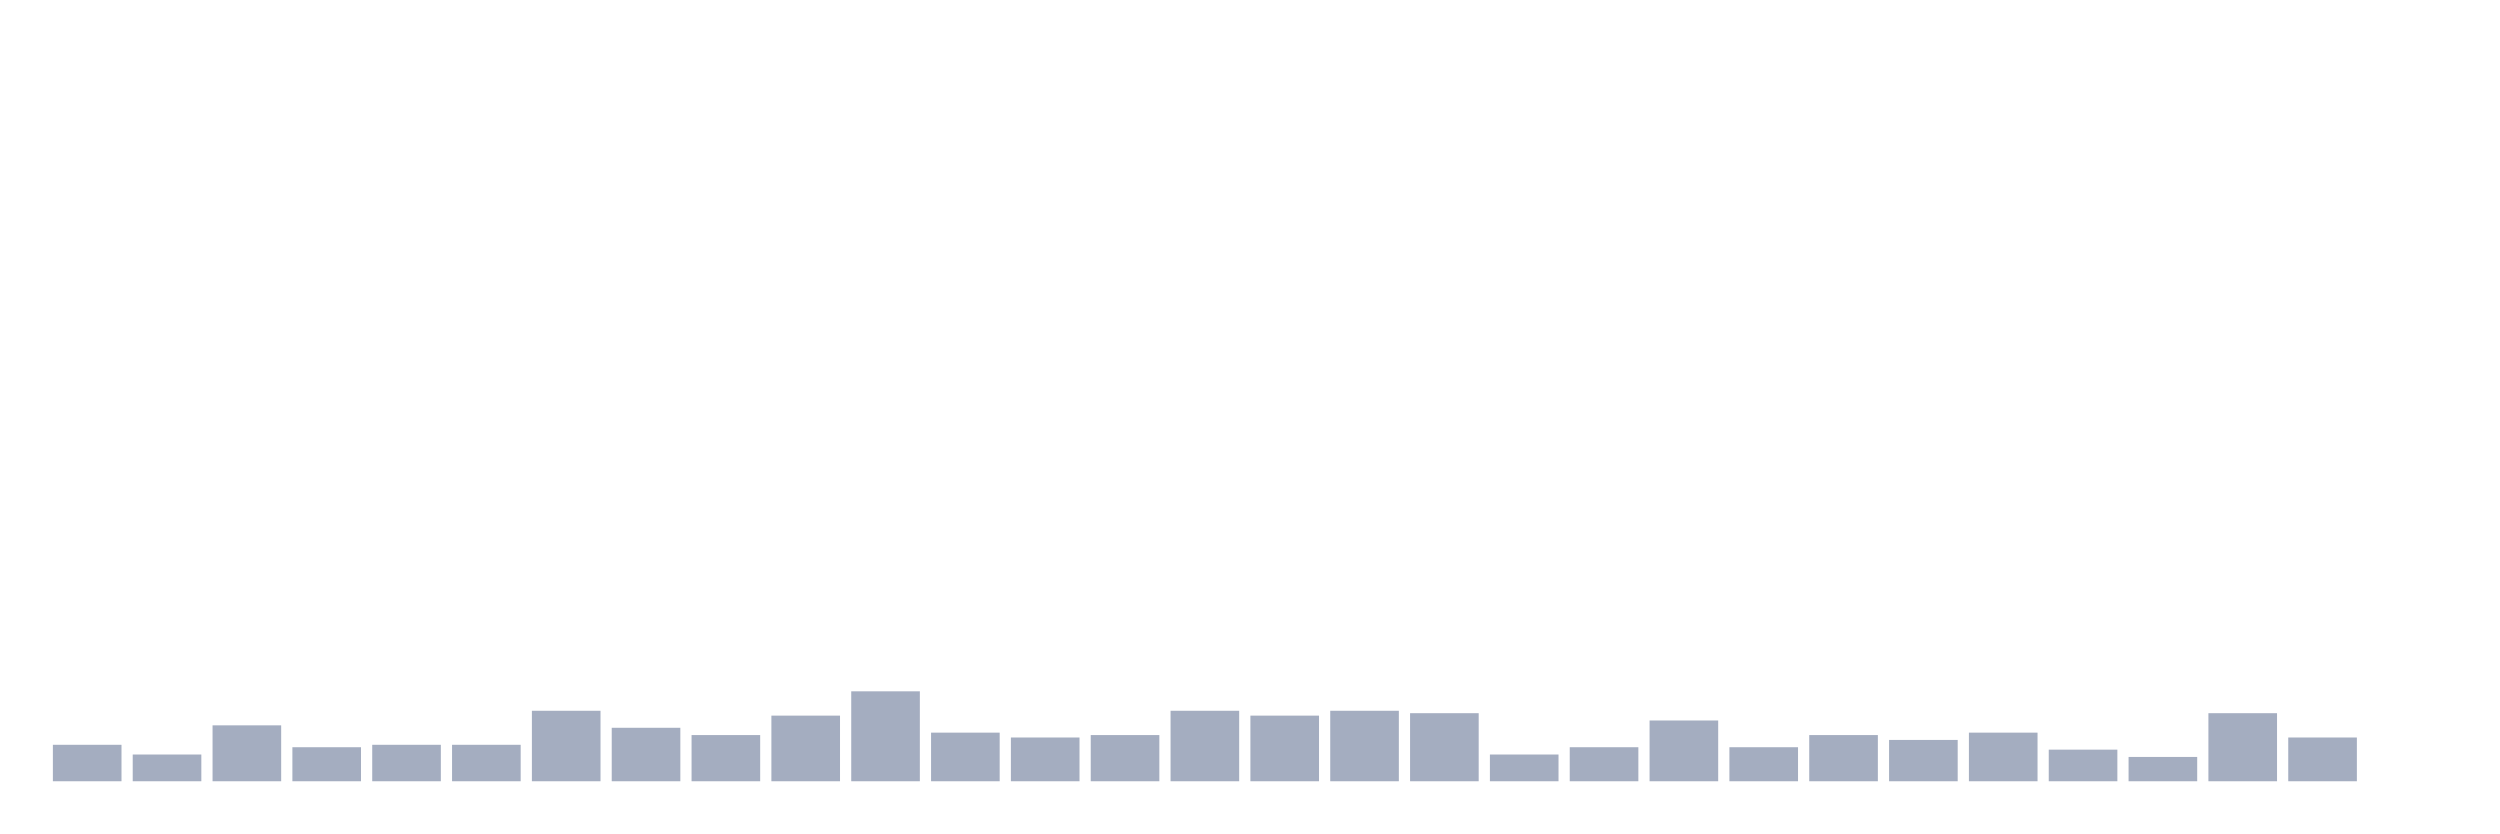
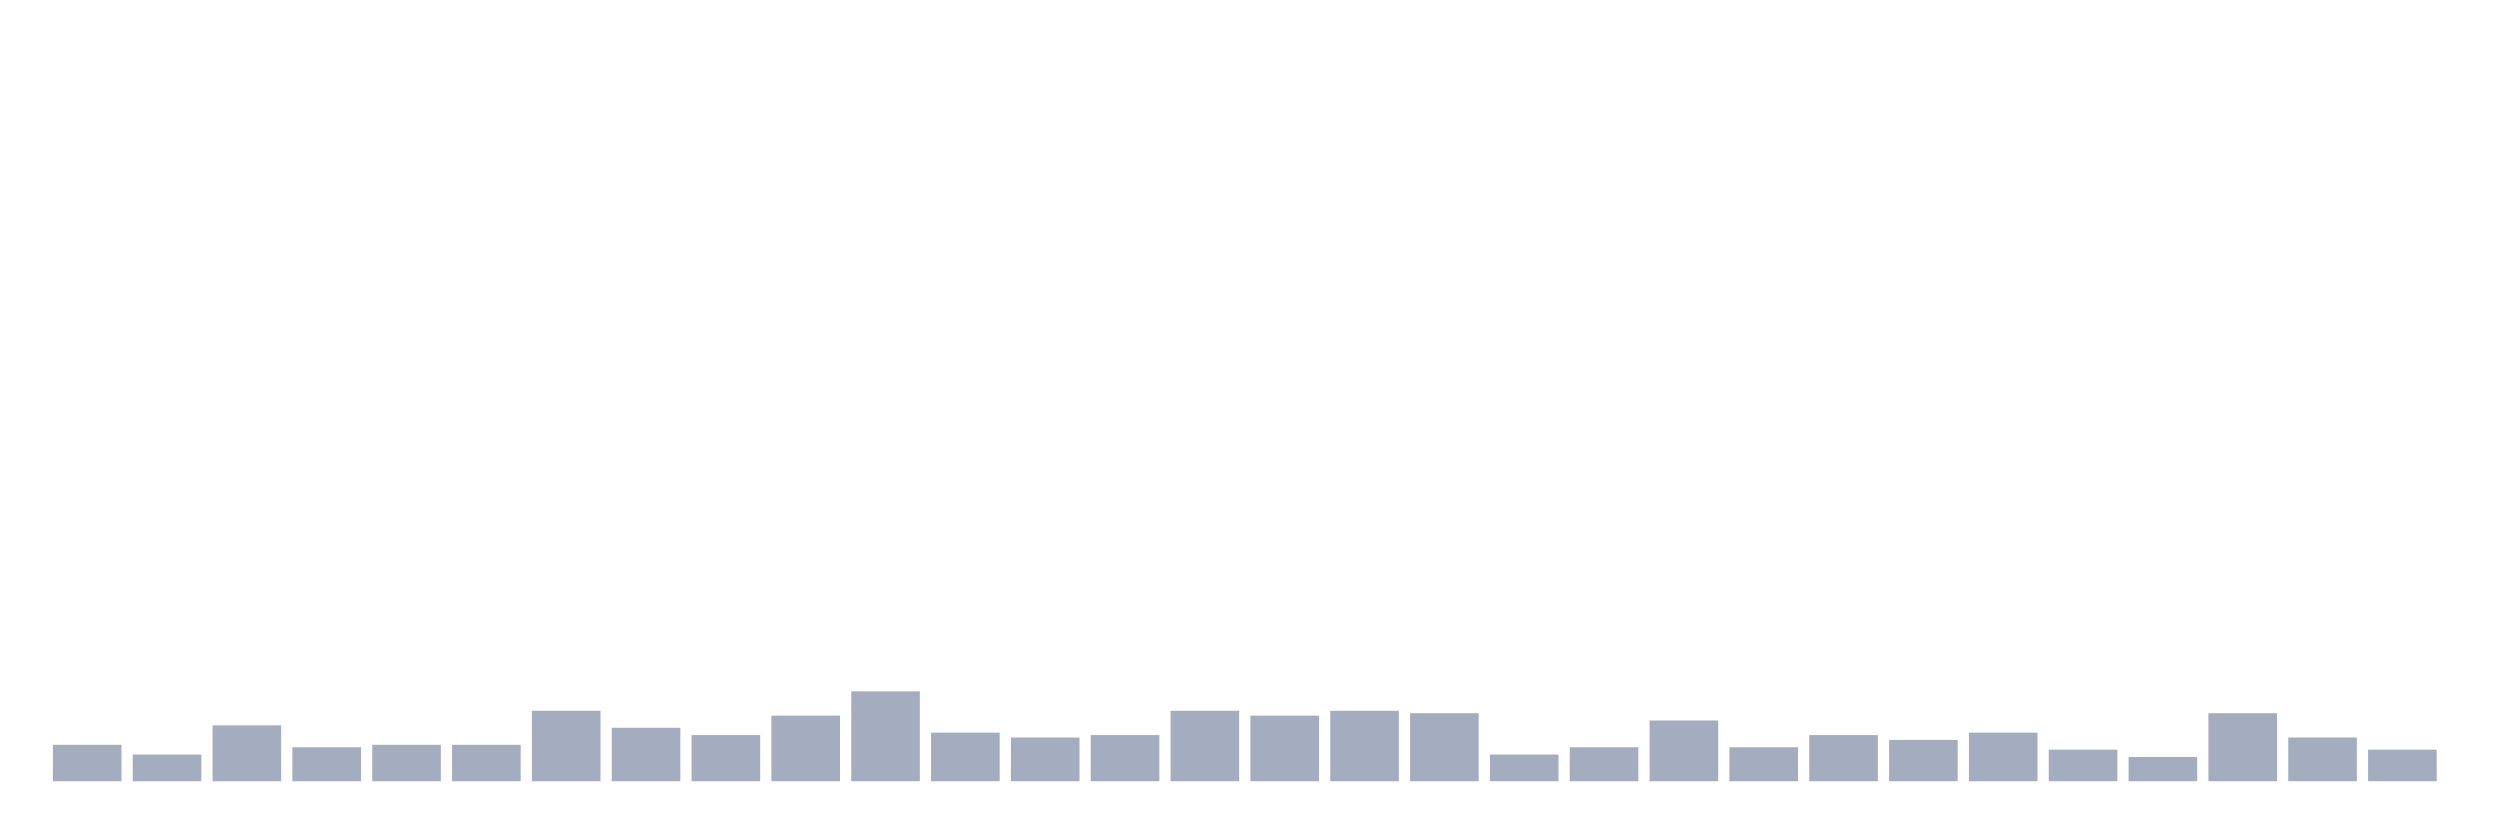
<svg xmlns="http://www.w3.org/2000/svg" viewBox="0 0 480 160">
  <g transform="translate(10,10)">
    <rect class="bar" x="0.153" width="13.175" y="133" height="7" fill="rgb(164,173,192)" />
    <rect class="bar" x="15.482" width="13.175" y="134.867" height="5.133" fill="rgb(164,173,192)" />
    <rect class="bar" x="30.81" width="13.175" y="129.267" height="10.733" fill="rgb(164,173,192)" />
    <rect class="bar" x="46.138" width="13.175" y="133.467" height="6.533" fill="rgb(164,173,192)" />
    <rect class="bar" x="61.466" width="13.175" y="133" height="7" fill="rgb(164,173,192)" />
    <rect class="bar" x="76.794" width="13.175" y="133" height="7" fill="rgb(164,173,192)" />
    <rect class="bar" x="92.123" width="13.175" y="126.467" height="13.533" fill="rgb(164,173,192)" />
    <rect class="bar" x="107.451" width="13.175" y="129.733" height="10.267" fill="rgb(164,173,192)" />
    <rect class="bar" x="122.779" width="13.175" y="131.133" height="8.867" fill="rgb(164,173,192)" />
    <rect class="bar" x="138.107" width="13.175" y="127.4" height="12.6" fill="rgb(164,173,192)" />
    <rect class="bar" x="153.436" width="13.175" y="122.733" height="17.267" fill="rgb(164,173,192)" />
    <rect class="bar" x="168.764" width="13.175" y="130.667" height="9.333" fill="rgb(164,173,192)" />
    <rect class="bar" x="184.092" width="13.175" y="131.6" height="8.4" fill="rgb(164,173,192)" />
    <rect class="bar" x="199.42" width="13.175" y="131.133" height="8.867" fill="rgb(164,173,192)" />
    <rect class="bar" x="214.748" width="13.175" y="126.467" height="13.533" fill="rgb(164,173,192)" />
    <rect class="bar" x="230.077" width="13.175" y="127.4" height="12.6" fill="rgb(164,173,192)" />
    <rect class="bar" x="245.405" width="13.175" y="126.467" height="13.533" fill="rgb(164,173,192)" />
    <rect class="bar" x="260.733" width="13.175" y="126.933" height="13.067" fill="rgb(164,173,192)" />
    <rect class="bar" x="276.061" width="13.175" y="134.867" height="5.133" fill="rgb(164,173,192)" />
    <rect class="bar" x="291.39" width="13.175" y="133.467" height="6.533" fill="rgb(164,173,192)" />
    <rect class="bar" x="306.718" width="13.175" y="128.333" height="11.667" fill="rgb(164,173,192)" />
    <rect class="bar" x="322.046" width="13.175" y="133.467" height="6.533" fill="rgb(164,173,192)" />
    <rect class="bar" x="337.374" width="13.175" y="131.133" height="8.867" fill="rgb(164,173,192)" />
    <rect class="bar" x="352.702" width="13.175" y="132.067" height="7.933" fill="rgb(164,173,192)" />
    <rect class="bar" x="368.031" width="13.175" y="130.667" height="9.333" fill="rgb(164,173,192)" />
    <rect class="bar" x="383.359" width="13.175" y="133.933" height="6.067" fill="rgb(164,173,192)" />
    <rect class="bar" x="398.687" width="13.175" y="135.333" height="4.667" fill="rgb(164,173,192)" />
    <rect class="bar" x="414.015" width="13.175" y="126.933" height="13.067" fill="rgb(164,173,192)" />
    <rect class="bar" x="429.344" width="13.175" y="131.6" height="8.4" fill="rgb(164,173,192)" />
-     <rect class="bar" x="444.672" width="13.175" y="140" height="0" fill="rgb(164,173,192)" />
+     <rect class="bar" x="444.672" width="13.175" y="133.933" height="6.067" fill="rgb(164,173,192)" />
  </g>
</svg>
